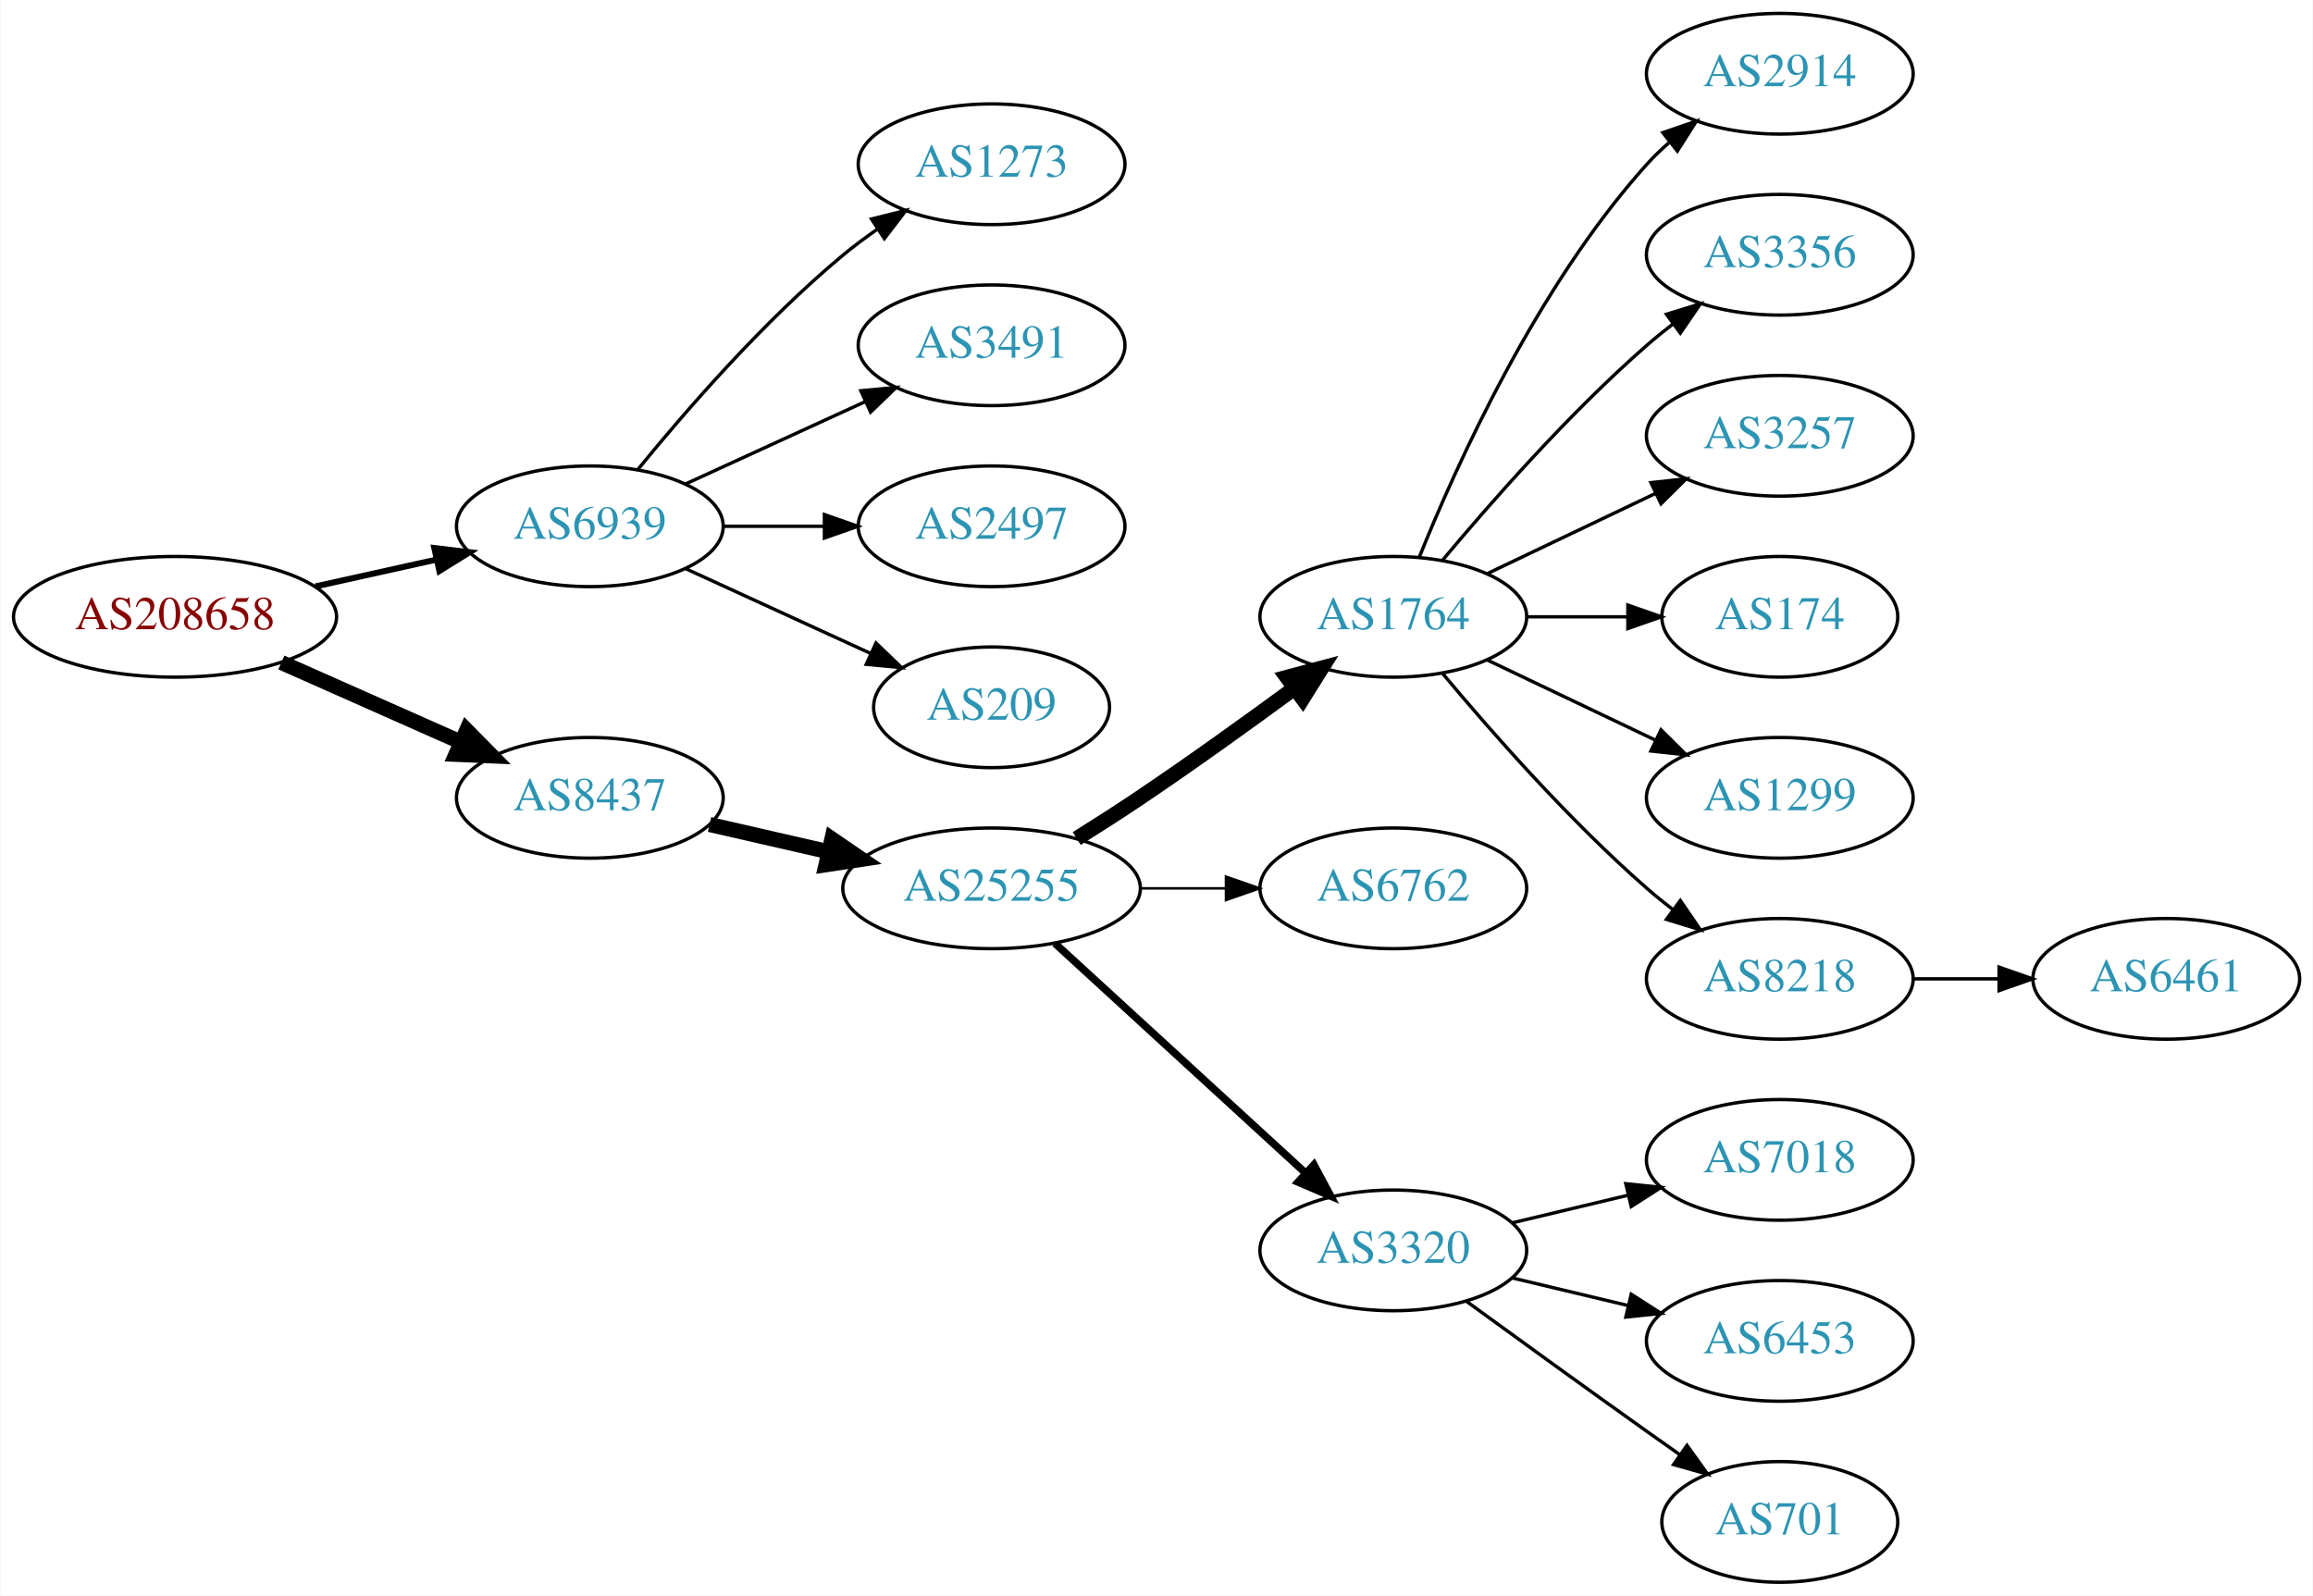
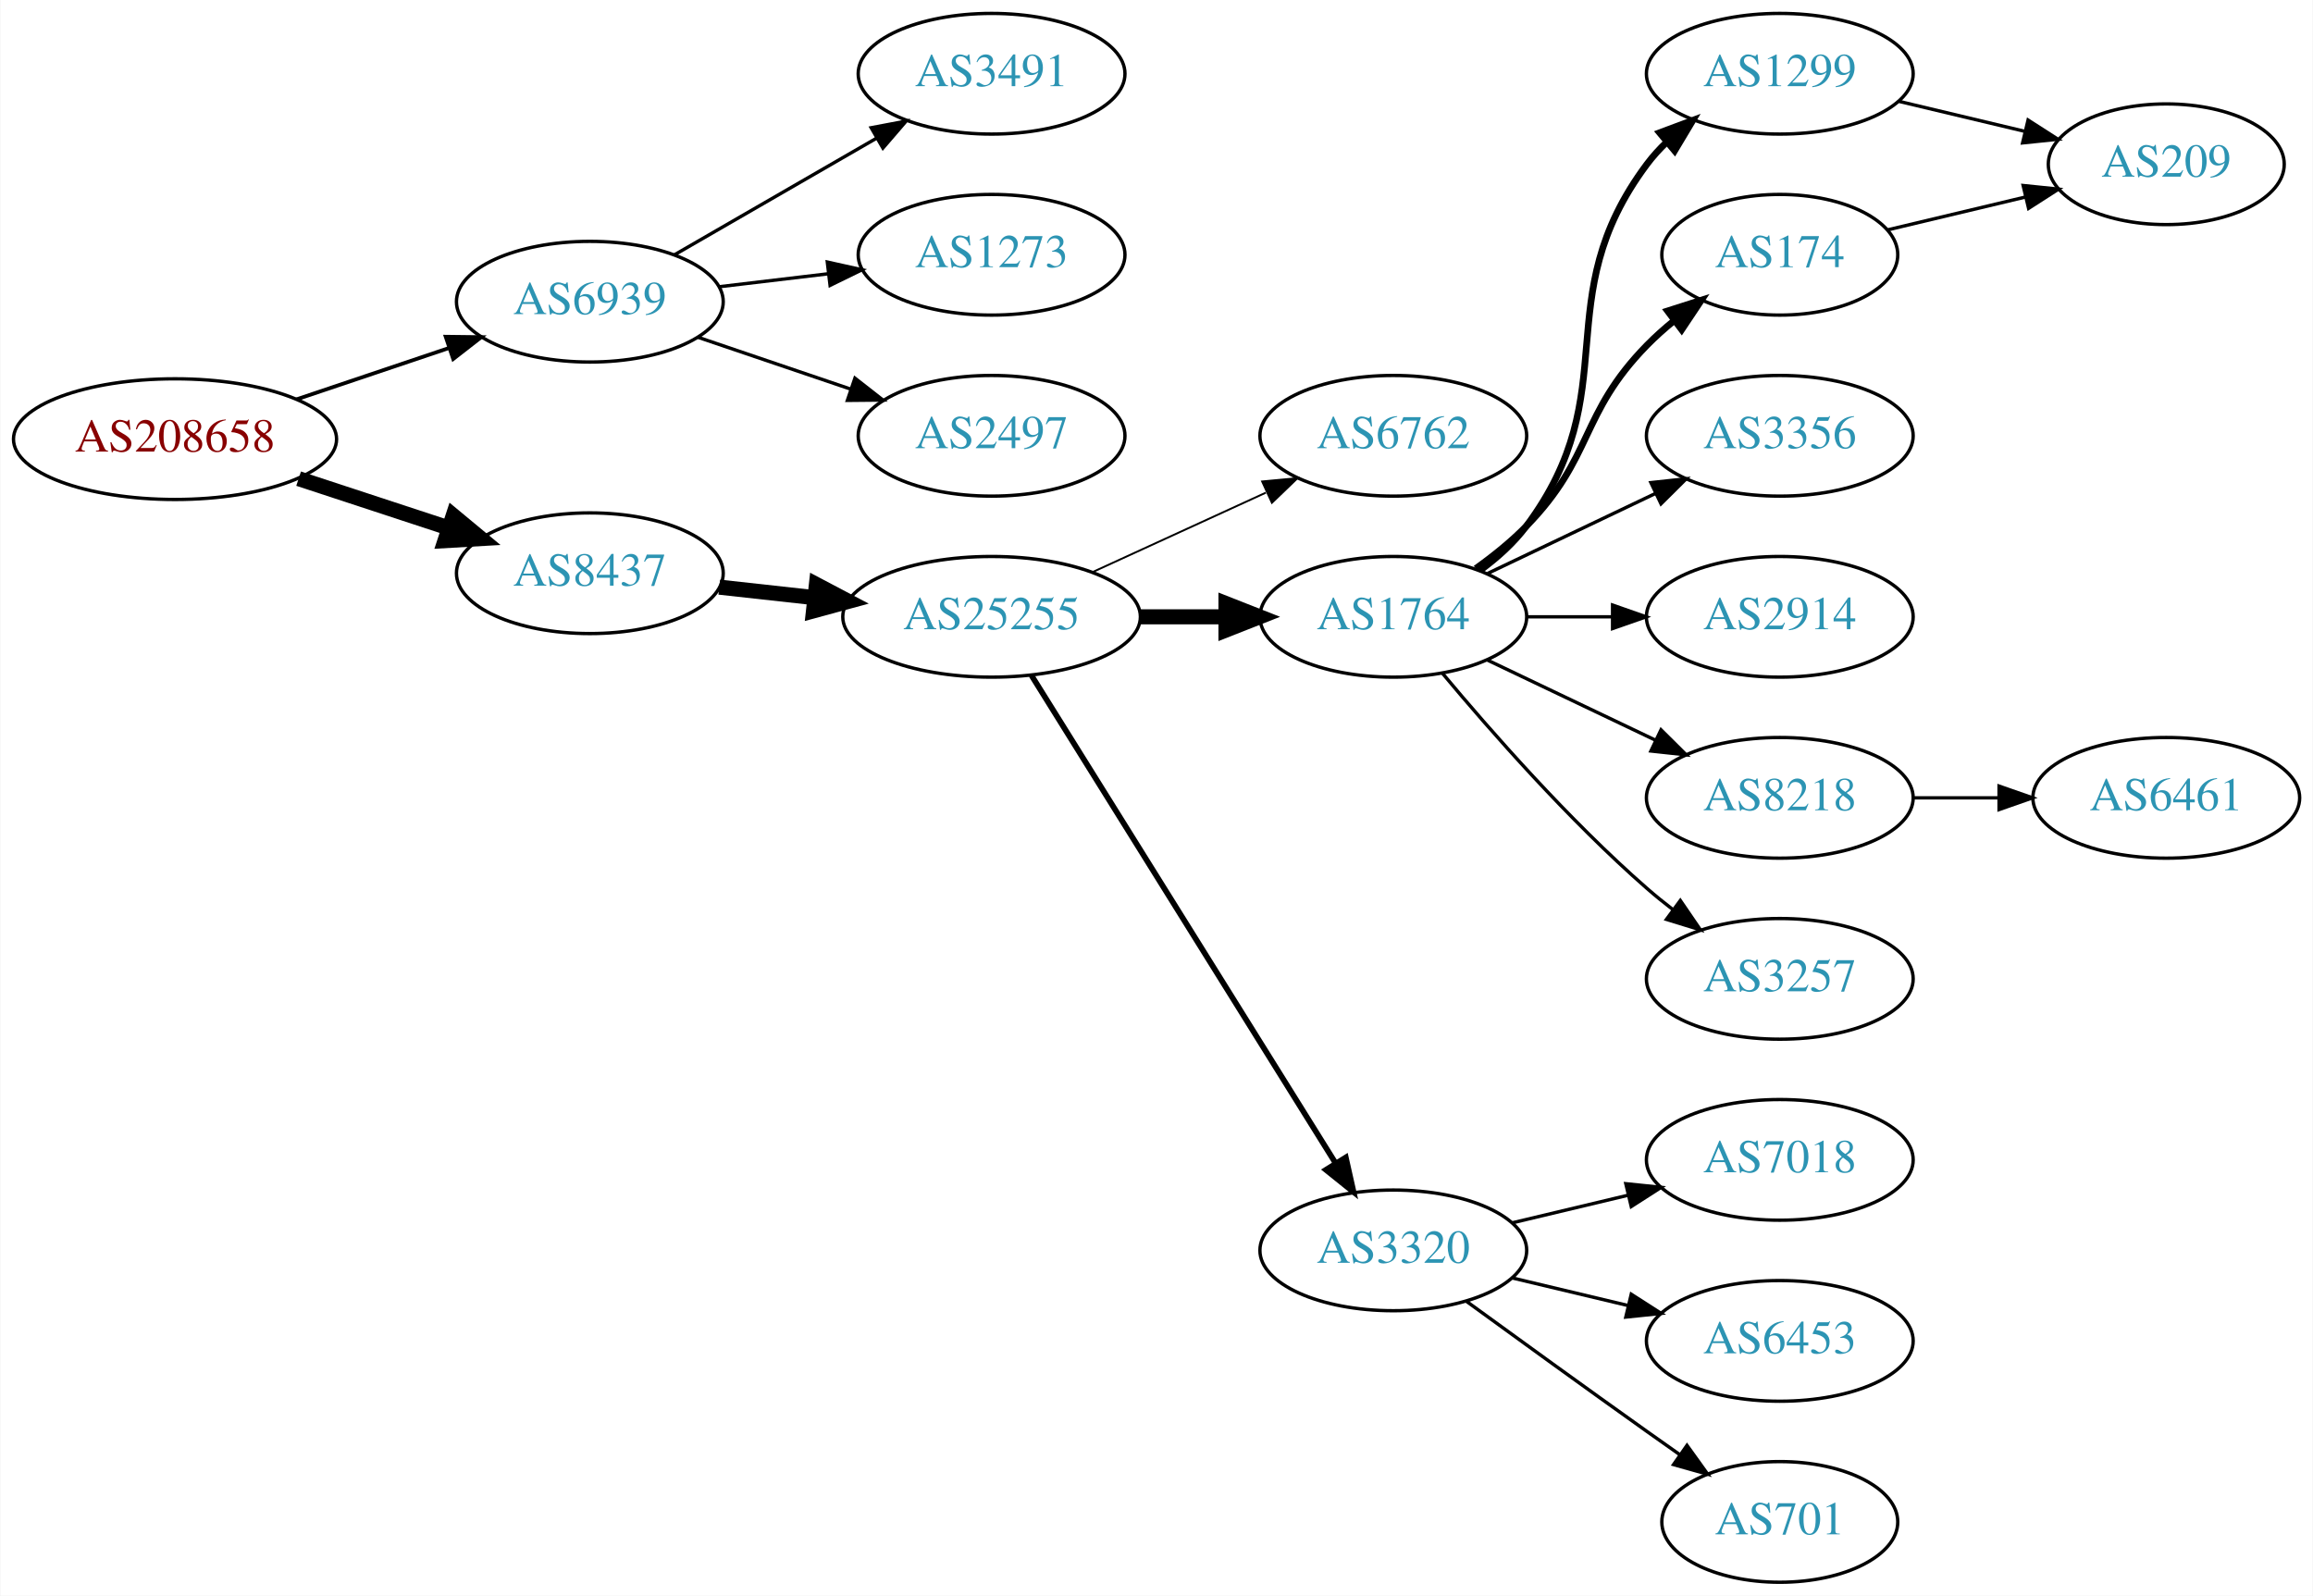
<svg xmlns="http://www.w3.org/2000/svg" xmlns:xlink="http://www.w3.org/1999/xlink" width="690pt" height="476pt" viewBox="0.00 0.00 689.76 476.00">
  <g id="graph0" class="graph" transform="scale(1 1) rotate(0) translate(4 472)">
    <polygon fill="white" stroke="none" points="-4,4 -4,-472 685.755,-472 685.755,4 -4,4" />
    <g id="node1" class="node">
      <g id="a_node1">
        <a xlink:href="/asn/208658" xlink:title="AS208658 ~ Johannes Mueller [AT]">
-           <ellipse fill="#ffffff" stroke="black" cx="48.096" cy="-288" rx="48.192" ry="18" />
-           <text text-anchor="middle" x="48.096" y="-284.3" font-family="Times,serif" font-size="14.00" fill="#880000">AS208658</text>
+           <ellipse fill="#ffffff" stroke="black" cx="48.096" cy="-341" rx="48.192" ry="18" />
+           <text text-anchor="middle" x="48.096" y="-337.3" font-family="Times,serif" font-size="14.00" fill="#880000">AS208658</text>
        </a>
      </g>
    </g>
    <g id="node2" class="node">
      <g id="a_node2">
        <a xlink:href="/asn/6939" xlink:title="AS6939 ~ Hurricane Electric LLC [US]">
-           <ellipse fill="#ffffff" stroke="black" cx="171.838" cy="-315" rx="39.794" ry="18" />
-           <text text-anchor="middle" x="171.838" y="-311.3" font-family="Times,serif" font-size="14.00" fill="#2c94b3">AS6939</text>
+           <ellipse fill="#ffffff" stroke="black" cx="171.838" cy="-382" rx="39.794" ry="18" />
+           <text text-anchor="middle" x="171.838" y="-378.3" font-family="Times,serif" font-size="14.00" fill="#2c94b3">AS6939</text>
        </a>
      </g>
    </g>
    <g id="edge1" class="edge">
-       <path fill="none" stroke="black" stroke-width="1.8" d="M89.973,-297.066C101.513,-299.625 114.132,-302.424 125.896,-305.033" />
-       <polygon fill="black" stroke="black" stroke-width="1.8" points="125.446,-308.518 135.967,-307.266 126.962,-301.684 125.446,-308.518" />
+       <path fill="none" stroke="black" stroke-width="1.125" d="M84.309,-352.859C98.459,-357.624 114.874,-363.152 129.578,-368.105" />
+       <polygon fill="black" stroke="black" stroke-width="1.125" points="128.843,-371.55 139.437,-371.425 131.077,-364.916 128.843,-371.55" />
    </g>
    <g id="node3" class="node">
      <g id="a_node3">
        <a xlink:href="/asn/8437" xlink:title="AS8437 ~ Hutchison Drei Austria GmbH [AT]">
-           <ellipse fill="#ffffff" stroke="black" cx="171.838" cy="-234" rx="39.794" ry="18" />
-           <text text-anchor="middle" x="171.838" y="-230.3" font-family="Times,serif" font-size="14.00" fill="#2c94b3">AS8437</text>
+           <ellipse fill="#ffffff" stroke="black" cx="171.838" cy="-301" rx="39.794" ry="18" />
+           <text text-anchor="middle" x="171.838" y="-297.3" font-family="Times,serif" font-size="14.00" fill="#2c94b3">AS8437</text>
        </a>
      </g>
    </g>
    <g id="edge2" class="edge">
-       <path fill="none" stroke="black" stroke-width="4.5" d="M79.816,-274.374C96.101,-267.15 116.238,-258.219 133.427,-250.594" />
-       <polygon fill="black" stroke="black" stroke-width="4.5" points="135.086,-254.166 142.631,-246.512 131.893,-246.967 135.086,-254.166" />
+       <path fill="none" stroke="black" stroke-width="4.5" d="M84.964,-329.215C98.983,-324.609 115.143,-319.299 129.637,-314.537" />
+       <polygon fill="black" stroke="black" stroke-width="4.5" points="131.086,-318.206 139.358,-311.343 128.628,-310.724 131.086,-318.206" />
    </g>
    <g id="node4" class="node">
      <g id="a_node4">
-         <a xlink:href="/asn/1273" xlink:title="AS1273 ~ Vodafone Group PLC [EU]">
-           <ellipse fill="#ffffff" stroke="black" cx="291.681" cy="-423" rx="39.794" ry="18" />
-           <text text-anchor="middle" x="291.681" y="-419.3" font-family="Times,serif" font-size="14.00" fill="#2c94b3">AS1273</text>
+         <a xlink:href="/asn/3491" xlink:title="AS3491 ~ PCCW Global, Inc. [US]">
+           <ellipse fill="#ffffff" stroke="black" cx="291.681" cy="-450" rx="39.794" ry="18" />
+           <text text-anchor="middle" x="291.681" y="-446.3" font-family="Times,serif" font-size="14.00" fill="#2c94b3">AS3491</text>
        </a>
      </g>
    </g>
    <g id="edge3" class="edge">
-       <path fill="none" stroke="black" d="M186.257,-332.065C200.372,-349.375 223.786,-376.345 247.484,-396 250.701,-398.668 254.201,-401.27 257.772,-403.741" />
-       <polygon fill="black" stroke="black" points="255.85,-406.666 266.128,-409.236 259.695,-400.817 255.85,-406.666" />
+       <path fill="none" stroke="black" d="M196.97,-395.925C214.409,-405.988 238.183,-419.707 257.421,-430.808" />
+       <polygon fill="black" stroke="black" points="255.766,-433.893 266.176,-435.86 259.264,-427.83 255.766,-433.893" />
    </g>
    <g id="node5" class="node">
      <g id="a_node5">
-         <a xlink:href="/asn/3491" xlink:title="AS3491 ~ PCCW Global, Inc. [US]">
-           <ellipse fill="#ffffff" stroke="black" cx="291.681" cy="-369" rx="39.794" ry="18" />
-           <text text-anchor="middle" x="291.681" y="-365.3" font-family="Times,serif" font-size="14.00" fill="#2c94b3">AS3491</text>
+         <a xlink:href="/asn/1273" xlink:title="AS1273 ~ Vodafone Group PLC [EU]">
+           <ellipse fill="#ffffff" stroke="black" cx="291.681" cy="-396" rx="39.794" ry="18" />
+           <text text-anchor="middle" x="291.681" y="-392.3" font-family="Times,serif" font-size="14.00" fill="#2c94b3">AS1273</text>
        </a>
      </g>
    </g>
    <g id="edge4" class="edge">
-       <path fill="none" stroke="black" d="M200.467,-327.661C216.424,-334.973 236.694,-344.261 253.977,-352.181" />
-       <polygon fill="black" stroke="black" points="252.676,-355.435 263.225,-356.419 255.592,-349.071 252.676,-355.435" />
+       <path fill="none" stroke="black" d="M210.448,-386.468C220.759,-387.693 232.077,-389.038 242.877,-390.321" />
+       <polygon fill="black" stroke="black" points="242.68,-393.822 253.024,-391.526 243.506,-386.871 242.68,-393.822" />
    </g>
    <g id="node6" class="node">
      <g id="a_node6">
        <a xlink:href="/asn/2497" xlink:title="AS2497 ~ Internet Initiative Japan Inc. [JP]">
-           <ellipse fill="#ffffff" stroke="black" cx="291.681" cy="-315" rx="39.794" ry="18" />
-           <text text-anchor="middle" x="291.681" y="-311.3" font-family="Times,serif" font-size="14.00" fill="#2c94b3">AS2497</text>
+           <ellipse fill="#ffffff" stroke="black" cx="291.681" cy="-342" rx="39.794" ry="18" />
+           <text text-anchor="middle" x="291.681" y="-338.3" font-family="Times,serif" font-size="14.00" fill="#2c94b3">AS2497</text>
        </a>
      </g>
    </g>
    <g id="edge5" class="edge">
-       <path fill="none" stroke="black" d="M211.751,-315C221.304,-315 231.654,-315 241.616,-315" />
-       <polygon fill="black" stroke="black" points="241.809,-318.5 251.809,-315 241.809,-311.5 241.809,-318.5" />
+       <path fill="none" stroke="black" d="M204.108,-371.386C218.092,-366.639 234.762,-360.981 249.724,-355.902" />
+       <polygon fill="black" stroke="black" points="250.92,-359.192 259.264,-352.664 248.67,-352.564 250.92,-359.192" />
    </g>
    <g id="node7" class="node">
      <g id="a_node7">
-         <a xlink:href="/asn/209" xlink:title="AS209 ~ CenturyLink Communications, LLC [US]">
-           <ellipse fill="#ffffff" stroke="black" cx="291.681" cy="-261" rx="35.194" ry="18" />
-           <text text-anchor="middle" x="291.681" y="-257.3" font-family="Times,serif" font-size="14.00" fill="#2c94b3">AS209</text>
+         <a xlink:href="/asn/25255" xlink:title="AS25255 ~ ==&gt; TELE2 AUSTRIA &lt;== [AT]">
+           <ellipse fill="#ffffff" stroke="black" cx="291.681" cy="-288" rx="44.393" ry="18" />
+           <text text-anchor="middle" x="291.681" y="-284.3" font-family="Times,serif" font-size="14.00" fill="#2c94b3">AS25255</text>
        </a>
      </g>
    </g>
    <g id="edge6" class="edge">
-       <path fill="none" stroke="black" d="M200.467,-302.339C216.883,-294.817 237.865,-285.202 255.461,-277.139" />
-       <polygon fill="black" stroke="black" points="257.206,-280.189 264.839,-272.842 254.29,-273.826 257.206,-280.189" />
+       <path fill="none" stroke="black" stroke-width="4.5" d="M210.448,-296.851C219.451,-295.858 229.221,-294.78 238.744,-293.729" />
+       <polygon fill="black" stroke="black" stroke-width="4.5" points="239.425,-297.616 248.933,-292.605 238.561,-289.788 239.425,-297.616" />
    </g>
    <g id="node8" class="node">
      <g id="a_node8">
-         <a xlink:href="/asn/25255" xlink:title="AS25255 ~ ==&gt; TELE2 AUSTRIA &lt;== [AT]">
-           <ellipse fill="#ffffff" stroke="black" cx="291.681" cy="-207" rx="44.393" ry="18" />
-           <text text-anchor="middle" x="291.681" y="-203.3" font-family="Times,serif" font-size="14.00" fill="#2c94b3">AS25255</text>
+         <a xlink:href="/asn/6762" xlink:title="AS6762 ~ TELECOM ITALIA SPARKLE S.p.A. [IT]">
+           <ellipse fill="#ffffff" stroke="black" cx="411.523" cy="-342" rx="39.794" ry="18" />
+           <text text-anchor="middle" x="411.523" y="-338.3" font-family="Times,serif" font-size="14.00" fill="#2c94b3">AS6762</text>
        </a>
      </g>
    </g>
    <g id="edge7" class="edge">
-       <path fill="none" stroke="black" stroke-width="4.5" d="M207.557,-226.045C218.696,-223.493 231.231,-220.621 243.124,-217.896" />
-       <polygon fill="black" stroke="black" stroke-width="4.5" points="244.05,-221.724 252.918,-215.652 242.291,-214.047 244.05,-221.724" />
+       <path fill="none" stroke="black" stroke-width="0.562" d="M321.81,-301.348C337.421,-308.502 356.819,-317.391 373.491,-325.03" />
+       <polygon fill="black" stroke="black" stroke-width="0.562" points="372.394,-328.378 382.943,-329.362 375.31,-322.014 372.394,-328.378" />
    </g>
    <g id="node9" class="node">
      <g id="a_node9">
        <a xlink:href="/asn/1764" xlink:title="AS1764 ~ NEXTLAYER-AS [AT]">
          <ellipse fill="#ffffff" stroke="black" cx="411.523" cy="-288" rx="39.794" ry="18" />
          <text text-anchor="middle" x="411.523" y="-284.3" font-family="Times,serif" font-size="14.00" fill="#2c94b3">AS1764</text>
        </a>
      </g>
    </g>
    <g id="edge8" class="edge">
-       <path fill="none" stroke="black" stroke-width="4.5" d="M317.082,-221.852C323.267,-225.725 329.861,-229.951 335.877,-234 351.37,-244.429 368.26,-256.579 382.048,-266.709" />
-       <polygon fill="black" stroke="black" stroke-width="4.5" points="379.809,-269.951 390.193,-272.723 384.487,-263.616 379.809,-269.951" />
+       <path fill="none" stroke="black" stroke-width="4.5" d="M335.892,-288C344.204,-288 352.967,-288 361.449,-288" />
+       <polygon fill="black" stroke="black" stroke-width="4.5" points="361.608,-291.938 371.608,-288 361.608,-284.063 361.608,-291.938" />
    </g>
    <g id="node10" class="node">
      <g id="a_node10">
-         <a xlink:href="/asn/6762" xlink:title="AS6762 ~ TELECOM ITALIA SPARKLE S.p.A. [IT]">
-           <ellipse fill="#ffffff" stroke="black" cx="411.523" cy="-207" rx="39.794" ry="18" />
-           <text text-anchor="middle" x="411.523" y="-203.3" font-family="Times,serif" font-size="14.00" fill="#2c94b3">AS6762</text>
-         </a>
-       </g>
-     </g>
-     <g id="edge9" class="edge">
-       <path fill="none" stroke="black" stroke-width="0.75" d="M335.892,-207C344.204,-207 352.967,-207 361.449,-207" />
-       <polygon fill="black" stroke="black" stroke-width="0.75" points="361.608,-210.5 371.608,-207 361.608,-203.5 361.608,-210.5" />
-     </g>
-     <g id="node11" class="node">
-       <g id="a_node11">
        <a xlink:href="/asn/3320" xlink:title="AS3320 ~ DTAG [DE]">
          <ellipse fill="#ffffff" stroke="black" cx="411.523" cy="-99" rx="39.794" ry="18" />
          <text text-anchor="middle" x="411.523" y="-95.3" font-family="Times,serif" font-size="14.00" fill="#2c94b3">AS3320</text>
        </a>
      </g>
    </g>
+     <g id="edge9" class="edge">
+       <path fill="none" stroke="black" stroke-width="1.688" d="M303.556,-270.558C324.339,-237.225 369.8,-164.314 394.228,-125.134" />
+       <polygon fill="black" stroke="black" stroke-width="1.688" points="397.353,-126.737 399.674,-116.4 391.413,-123.034 397.353,-126.737" />
+     </g>
+     <g id="node11" class="node">
+       <g id="a_node11">
+         <a xlink:href="/asn/1299" xlink:title="AS1299 ~ Telia Carrier [EU]">
+           <ellipse fill="#ffffff" stroke="black" cx="526.816" cy="-450" rx="39.794" ry="18" />
+           <text text-anchor="middle" x="526.816" y="-446.3" font-family="Times,serif" font-size="14.00" fill="#2c94b3">AS1299</text>
+         </a>
+       </g>
+     </g>
    <g id="edge10" class="edge">
-       <path fill="none" stroke="black" stroke-width="2.25" d="M310.578,-190.597C330.507,-172.333 362.864,-142.678 385.341,-122.079" />
-       <polygon fill="black" stroke="black" stroke-width="2.25" points="387.836,-124.54 392.843,-115.203 383.106,-119.38 387.836,-124.54" />
+       <path fill="none" stroke="black" stroke-width="2" d="M437.454,-301.882C442.53,-305.611 447.448,-310.016 451.17,-315 481.441,-355.542 456.898,-382.458 487.17,-423 488.914,-425.336 490.921,-427.545 493.085,-429.617" />
+       <polygon fill="black" stroke="black" stroke-width="2" points="490.963,-432.405 500.885,-436.118 495.444,-427.027 490.963,-432.405" />
    </g>
    <g id="node12" class="node">
      <g id="a_node12">
-         <a xlink:href="/asn/2914" xlink:title="AS2914 ~ NTT America, Inc. [US]">
-           <ellipse fill="#ffffff" stroke="black" cx="526.816" cy="-450" rx="39.794" ry="18" />
-           <text text-anchor="middle" x="526.816" y="-446.3" font-family="Times,serif" font-size="14.00" fill="#2c94b3">AS2914</text>
+         <a xlink:href="/asn/174" xlink:title="AS174 ~ Cogent Communications [US]">
+           <ellipse fill="#ffffff" stroke="black" cx="526.816" cy="-396" rx="35.194" ry="18" />
+           <text text-anchor="middle" x="526.816" y="-392.3" font-family="Times,serif" font-size="14.00" fill="#2c94b3">AS174</text>
        </a>
      </g>
    </g>
    <g id="edge11" class="edge">
-       <path fill="none" stroke="black" d="M419.271,-305.787C430.322,-333.243 454.375,-386.578 487.17,-423 489.172,-425.224 491.391,-427.363 493.723,-429.397" />
-       <polygon fill="black" stroke="black" points="491.921,-432.433 501.942,-435.873 496.254,-426.935 491.921,-432.433" />
+       <path fill="none" stroke="black" stroke-width="2" d="M436.117,-302.389C441.373,-306.148 446.705,-310.437 451.17,-315 471.342,-335.617 466.997,-348.383 487.17,-369 489.649,-371.534 492.395,-373.983 495.248,-376.304" />
+       <polygon fill="black" stroke="black" stroke-width="2" points="493.339,-379.248 503.433,-382.468 497.55,-373.657 493.339,-379.248" />
    </g>
    <g id="node13" class="node">
      <g id="a_node13">
        <a xlink:href="/asn/3356" xlink:title="AS3356 ~ Level 3 Parent, LLC [US]">
-           <ellipse fill="#ffffff" stroke="black" cx="526.816" cy="-396" rx="39.794" ry="18" />
-           <text text-anchor="middle" x="526.816" y="-392.3" font-family="Times,serif" font-size="14.00" fill="#2c94b3">AS3356</text>
+           <ellipse fill="#ffffff" stroke="black" cx="526.816" cy="-342" rx="39.794" ry="18" />
+           <text text-anchor="middle" x="526.816" y="-338.3" font-family="Times,serif" font-size="14.00" fill="#2c94b3">AS3356</text>
        </a>
      </g>
    </g>
    <g id="edge12" class="edge">
-       <path fill="none" stroke="black" d="M426.153,-304.817C440.436,-321.929 463.982,-348.745 487.17,-369 489.635,-371.154 492.274,-373.294 494.971,-375.372" />
-       <polygon fill="black" stroke="black" points="492.996,-378.264 503.125,-381.37 497.144,-372.625 492.996,-378.264" />
+       <path fill="none" stroke="black" d="M439.66,-300.934C454.654,-308.081 473.475,-317.052 489.698,-324.785" />
+       <polygon fill="black" stroke="black" points="488.368,-328.028 498.901,-329.171 491.38,-321.709 488.368,-328.028" />
    </g>
    <g id="node14" class="node">
      <g id="a_node14">
-         <a xlink:href="/asn/3257" xlink:title="AS3257 ~ GTT [DE]">
-           <ellipse fill="#ffffff" stroke="black" cx="526.816" cy="-342" rx="39.794" ry="18" />
-           <text text-anchor="middle" x="526.816" y="-338.3" font-family="Times,serif" font-size="14.00" fill="#2c94b3">AS3257</text>
+         <a xlink:href="/asn/2914" xlink:title="AS2914 ~ NTT America, Inc. [US]">
+           <ellipse fill="#ffffff" stroke="black" cx="526.816" cy="-288" rx="39.794" ry="18" />
+           <text text-anchor="middle" x="526.816" y="-284.3" font-family="Times,serif" font-size="14.00" fill="#2c94b3">AS2914</text>
        </a>
      </g>
    </g>
    <g id="edge13" class="edge">
-       <path fill="none" stroke="black" d="M439.66,-300.934C454.654,-308.081 473.475,-317.052 489.698,-324.785" />
-       <polygon fill="black" stroke="black" points="488.368,-328.028 498.901,-329.171 491.38,-321.709 488.368,-328.028" />
+       <path fill="none" stroke="black" d="M451.195,-288C459.398,-288 468.162,-288 476.694,-288" />
+       <polygon fill="black" stroke="black" points="476.934,-291.5 486.934,-288 476.933,-284.5 476.934,-291.5" />
    </g>
    <g id="node15" class="node">
      <g id="a_node15">
-         <a xlink:href="/asn/174" xlink:title="AS174 ~ Cogent Communications [US]">
-           <ellipse fill="#ffffff" stroke="black" cx="526.816" cy="-288" rx="35.194" ry="18" />
-           <text text-anchor="middle" x="526.816" y="-284.3" font-family="Times,serif" font-size="14.00" fill="#2c94b3">AS174</text>
+         <a xlink:href="/asn/8218" xlink:title="AS8218 ~ legacy Neotelecoms [FR]">
+           <ellipse fill="#ffffff" stroke="black" cx="526.816" cy="-234" rx="39.794" ry="18" />
+           <text text-anchor="middle" x="526.816" y="-230.3" font-family="Times,serif" font-size="14.00" fill="#2c94b3">AS8218</text>
        </a>
      </g>
    </g>
    <g id="edge14" class="edge">
-       <path fill="none" stroke="black" d="M451.195,-288C460.901,-288 471.391,-288 481.354,-288" />
-       <polygon fill="black" stroke="black" points="481.491,-291.5 491.491,-288 481.49,-284.5 481.491,-291.5" />
+       <path fill="none" stroke="black" d="M439.66,-275.066C454.654,-267.919 473.475,-258.948 489.698,-251.215" />
+       <polygon fill="black" stroke="black" points="491.38,-254.291 498.901,-246.829 488.368,-247.972 491.38,-254.291" />
    </g>
    <g id="node16" class="node">
      <g id="a_node16">
-         <a xlink:href="/asn/1299" xlink:title="AS1299 ~ Telia Carrier [EU]">
-           <ellipse fill="#ffffff" stroke="black" cx="526.816" cy="-234" rx="39.794" ry="18" />
-           <text text-anchor="middle" x="526.816" y="-230.3" font-family="Times,serif" font-size="14.00" fill="#2c94b3">AS1299</text>
+         <a xlink:href="/asn/3257" xlink:title="AS3257 ~ GTT [DE]">
+           <ellipse fill="#ffffff" stroke="black" cx="526.816" cy="-180" rx="39.794" ry="18" />
+           <text text-anchor="middle" x="526.816" y="-176.3" font-family="Times,serif" font-size="14.00" fill="#2c94b3">AS3257</text>
        </a>
      </g>
    </g>
    <g id="edge15" class="edge">
-       <path fill="none" stroke="black" d="M439.66,-275.066C454.654,-267.919 473.475,-258.948 489.698,-251.215" />
-       <polygon fill="black" stroke="black" points="491.38,-254.291 498.901,-246.829 488.368,-247.972 491.38,-254.291" />
-     </g>
-     <g id="node17" class="node">
-       <g id="a_node17">
-         <a xlink:href="/asn/8218" xlink:title="AS8218 ~ legacy Neotelecoms [FR]">
-           <ellipse fill="#ffffff" stroke="black" cx="526.816" cy="-180" rx="39.794" ry="18" />
-           <text text-anchor="middle" x="526.816" y="-176.3" font-family="Times,serif" font-size="14.00" fill="#2c94b3">AS8218</text>
-         </a>
-       </g>
-     </g>
-     <g id="edge16" class="edge">
      <path fill="none" stroke="black" d="M426.153,-271.183C440.436,-254.071 463.982,-227.255 487.17,-207 489.635,-204.846 492.274,-202.706 494.971,-200.628" />
      <polygon fill="black" stroke="black" points="497.144,-203.375 503.125,-194.63 492.996,-197.736 497.144,-203.375" />
    </g>
    <g id="node18" class="node">
      <g id="a_node18">
        <a xlink:href="/asn/7018" xlink:title="AS7018 ~ AT&amp;T Services, Inc. [US]">
          <ellipse fill="#ffffff" stroke="black" cx="526.816" cy="-126" rx="39.794" ry="18" />
          <text text-anchor="middle" x="526.816" y="-122.3" font-family="Times,serif" font-size="14.00" fill="#2c94b3">AS7018</text>
        </a>
      </g>
    </g>
    <g id="edge17" class="edge">
      <path fill="none" stroke="black" d="M447.13,-107.248C458.002,-109.838 470.156,-112.735 481.598,-115.462" />
      <polygon fill="black" stroke="black" points="480.882,-118.889 491.421,-117.803 482.505,-112.08 480.882,-118.889" />
    </g>
    <g id="node19" class="node">
      <g id="a_node19">
        <a xlink:href="/asn/6453" xlink:title="AS6453 ~ TATA COMMUNICATIONS (AMERICA) INC [US]">
          <ellipse fill="#ffffff" stroke="black" cx="526.816" cy="-72" rx="39.794" ry="18" />
          <text text-anchor="middle" x="526.816" y="-68.3" font-family="Times,serif" font-size="14.00" fill="#2c94b3">AS6453</text>
        </a>
      </g>
    </g>
    <g id="edge18" class="edge">
      <path fill="none" stroke="black" d="M447.13,-90.752C458.002,-88.162 470.156,-85.265 481.598,-82.538" />
      <polygon fill="black" stroke="black" points="482.505,-85.92 491.421,-80.197 480.882,-79.111 482.505,-85.92" />
    </g>
    <g id="node20" class="node">
      <g id="a_node20">
        <a xlink:href="/asn/701" xlink:title="AS701 ~ UUNET [US]">
          <ellipse fill="#ffffff" stroke="black" cx="526.816" cy="-18" rx="35.194" ry="18" />
          <text text-anchor="middle" x="526.816" y="-14.3" font-family="Times,serif" font-size="14.00" fill="#2c94b3">AS701</text>
        </a>
      </g>
    </g>
    <g id="edge19" class="edge">
      <path fill="none" stroke="black" d="M433.371,-83.778C448.305,-72.909 468.919,-57.975 487.17,-45 490.38,-42.718 493.749,-40.339 497.103,-37.982" />
      <polygon fill="black" stroke="black" points="499.132,-40.834 505.314,-32.23 495.116,-35.101 499.132,-40.834" />
    </g>
+     <g id="node17" class="node">
+       <g id="a_node17">
+         <a xlink:href="/asn/209" xlink:title="AS209 ~ CenturyLink Communications, LLC [US]">
+           <ellipse fill="#ffffff" stroke="black" cx="642.109" cy="-423" rx="35.194" ry="18" />
+           <text text-anchor="middle" x="642.109" y="-419.3" font-family="Times,serif" font-size="14.00" fill="#2c94b3">AS209</text>
+         </a>
+       </g>
+     </g>
+     <g id="edge21" class="edge">
+       <path fill="none" stroke="black" d="M562.423,-441.752C574.218,-438.942 587.522,-435.771 599.79,-432.847" />
+       <polygon fill="black" stroke="black" points="600.879,-436.186 609.795,-430.463 599.256,-429.376 600.879,-436.186" />
+     </g>
+     <g id="edge16" class="edge">
+       <path fill="none" stroke="black" d="M559.074,-403.449C571.704,-406.459 586.458,-409.976 599.944,-413.19" />
+       <polygon fill="black" stroke="black" points="599.414,-416.661 609.953,-415.575 601.037,-409.852 599.414,-416.661" />
+     </g>
    <g id="node21" class="node">
      <g id="a_node21">
        <a xlink:href="/asn/6461" xlink:title="AS6461 ~ Zayo Bandwidth [US]">
-           <ellipse fill="#ffffff" stroke="black" cx="642.109" cy="-180" rx="39.794" ry="18" />
-           <text text-anchor="middle" x="642.109" y="-176.3" font-family="Times,serif" font-size="14.00" fill="#2c94b3">AS6461</text>
+           <ellipse fill="#ffffff" stroke="black" cx="642.109" cy="-234" rx="39.794" ry="18" />
+           <text text-anchor="middle" x="642.109" y="-230.3" font-family="Times,serif" font-size="14.00" fill="#2c94b3">AS6461</text>
        </a>
      </g>
    </g>
    <g id="edge20" class="edge">
-       <path fill="none" stroke="black" d="M566.488,-180C574.691,-180 583.455,-180 591.987,-180" />
-       <polygon fill="black" stroke="black" points="592.227,-183.5 602.226,-180 592.226,-176.5 592.227,-183.5" />
+       <path fill="none" stroke="black" d="M566.488,-234C574.691,-234 583.455,-234 591.987,-234" />
+       <polygon fill="black" stroke="black" points="592.227,-237.5 602.226,-234 592.226,-230.5 592.227,-237.5" />
    </g>
  </g>
</svg>
